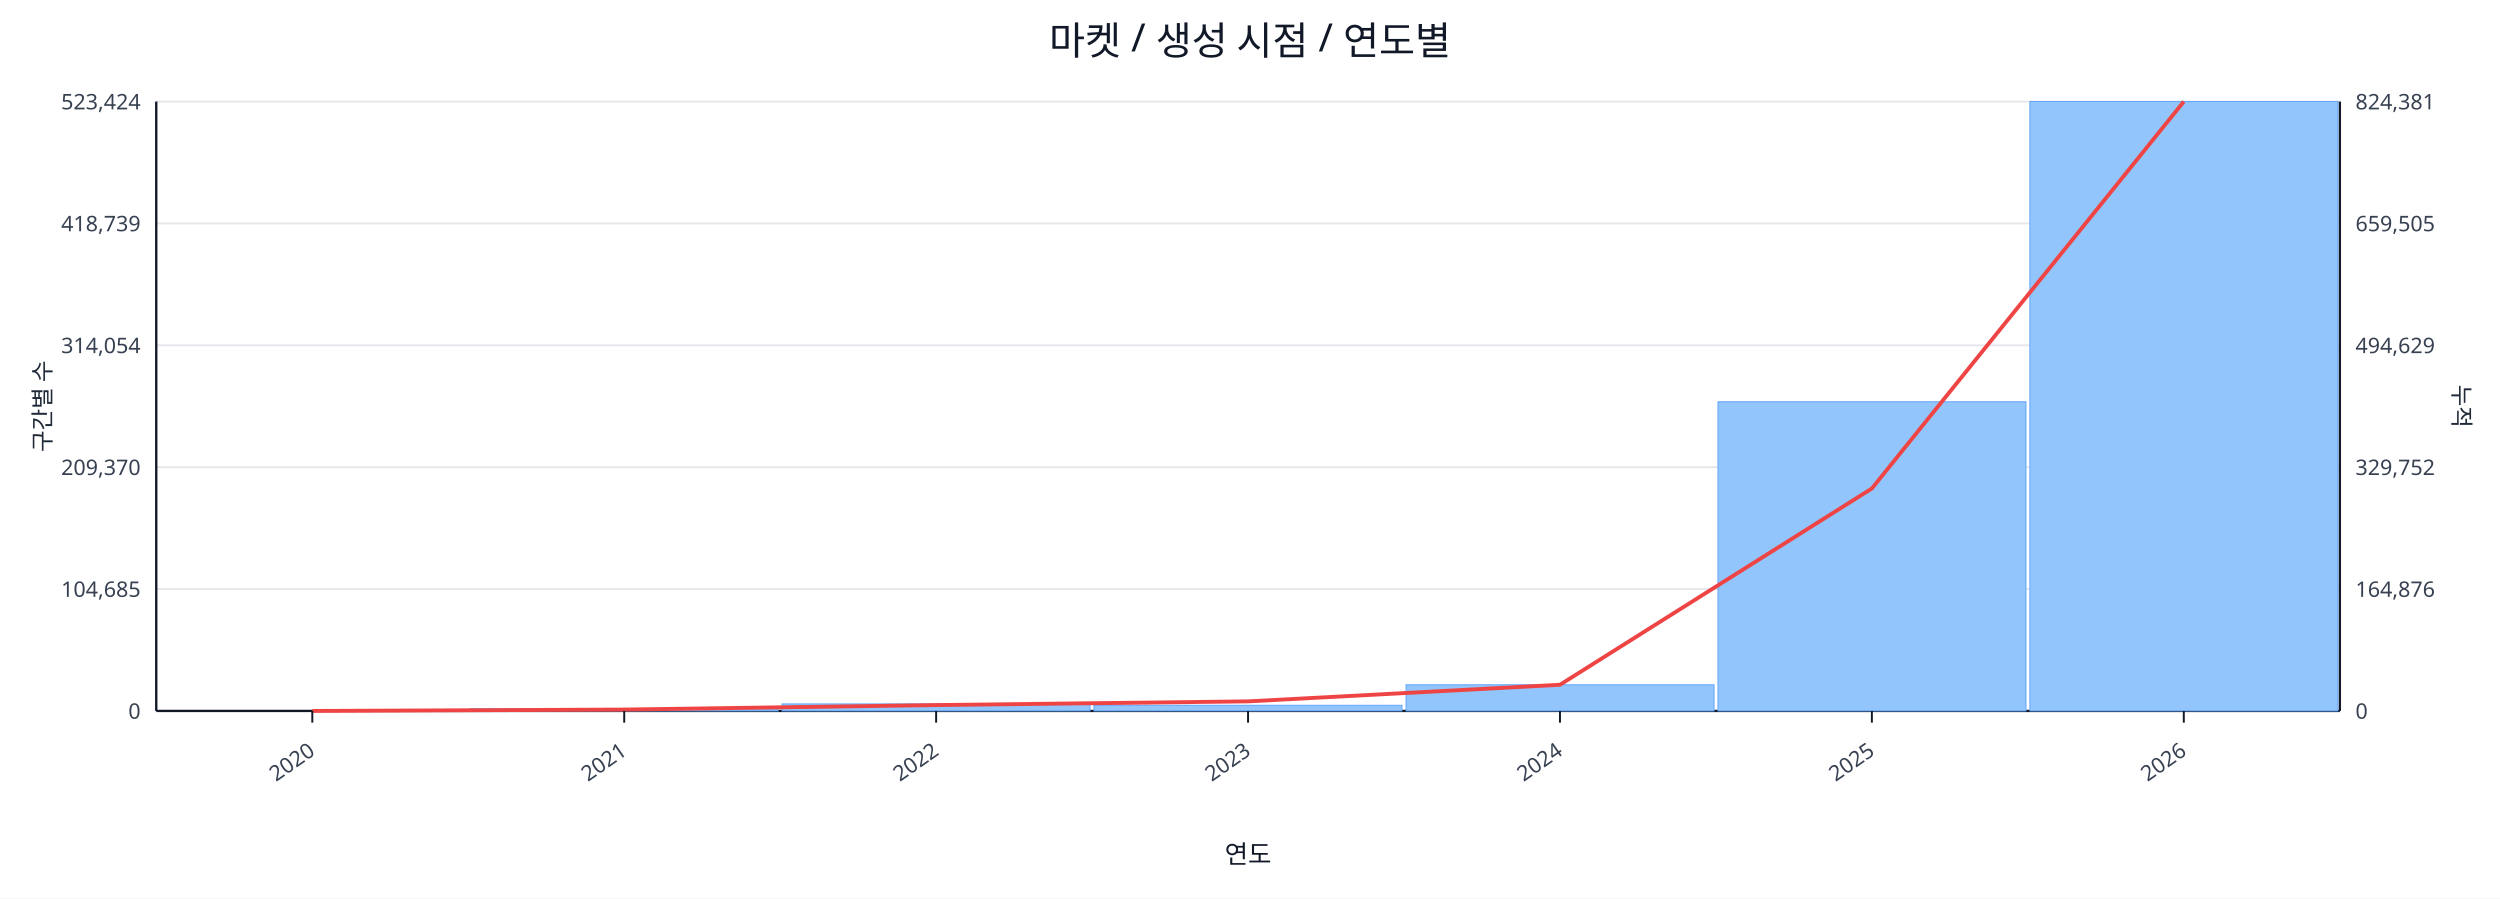
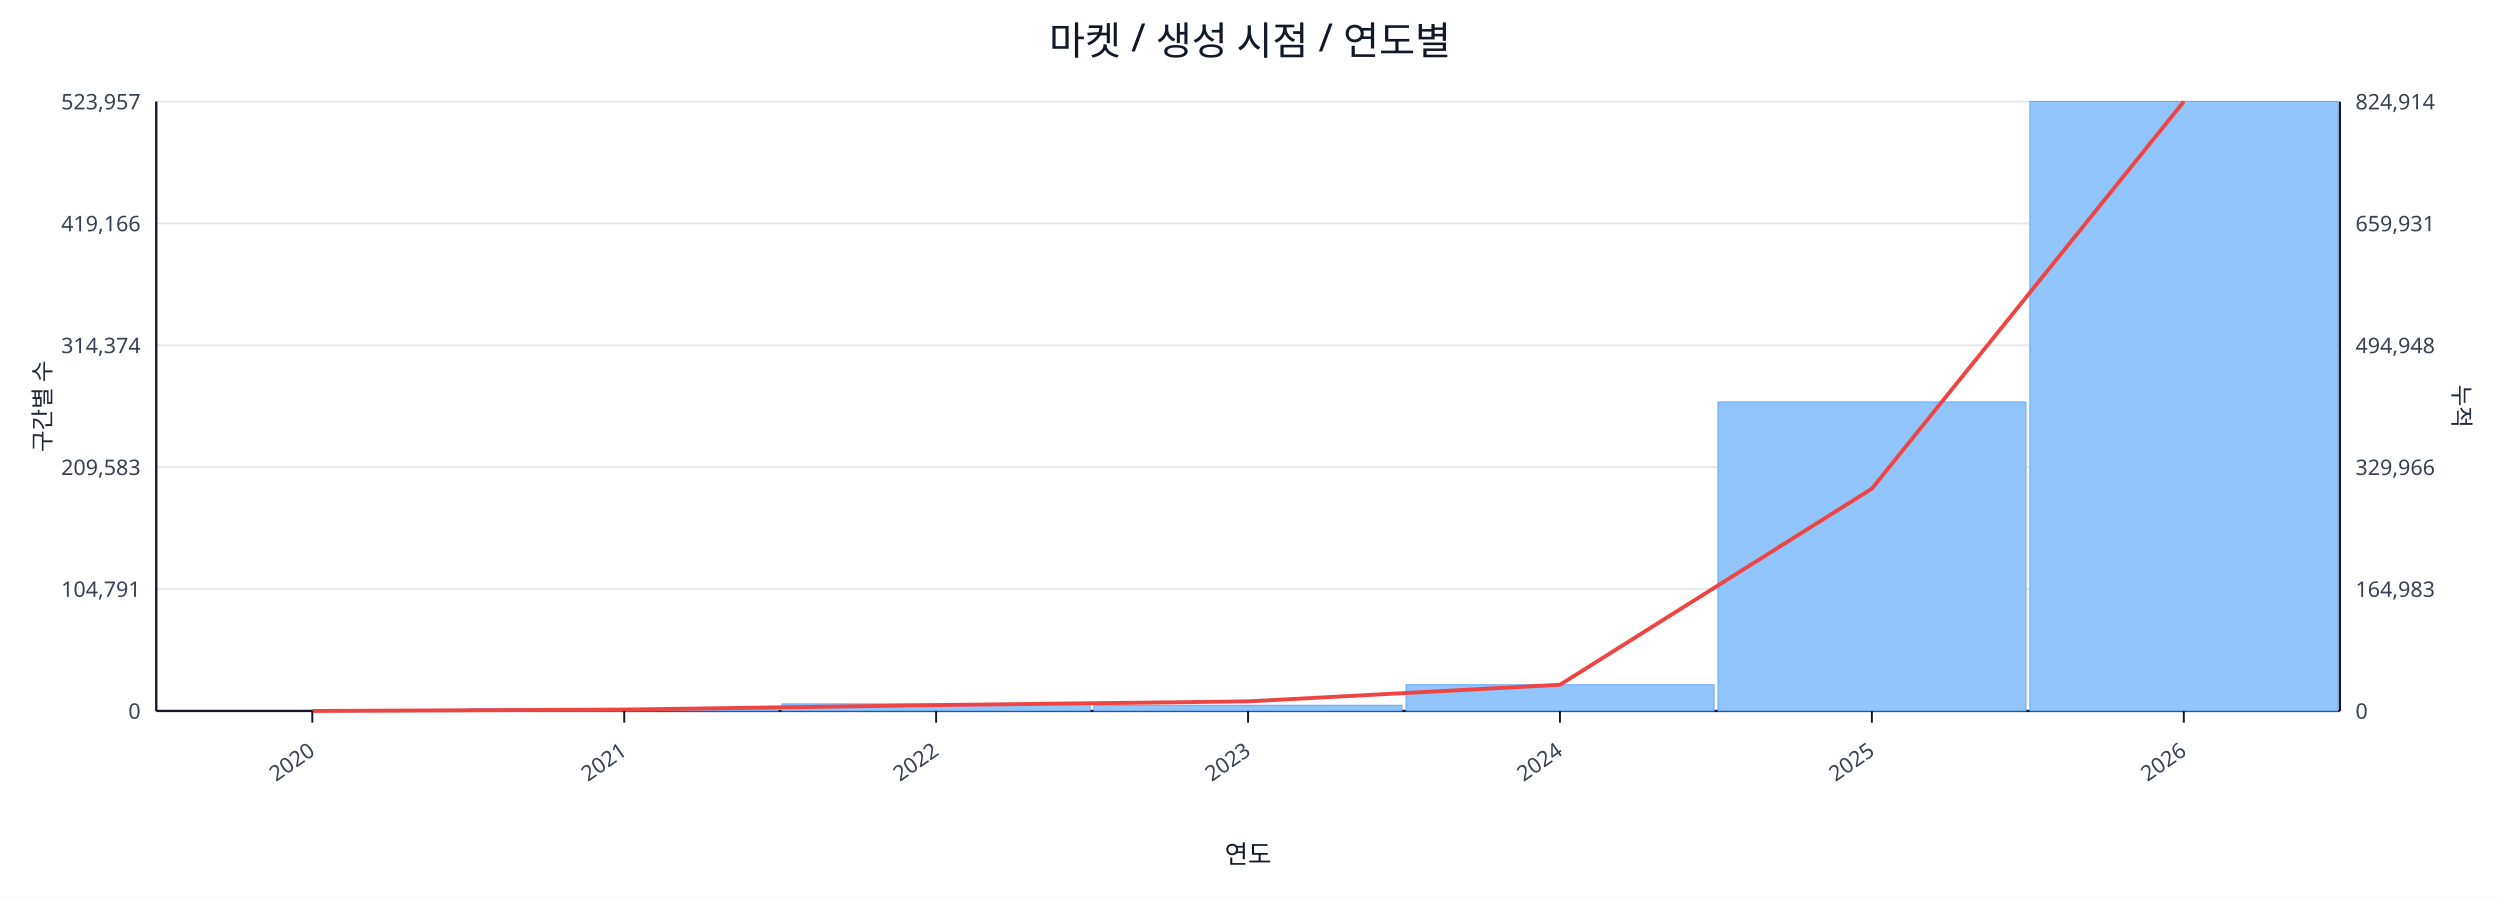
<svg xmlns="http://www.w3.org/2000/svg" width="1280" height="460" viewBox="0 0 1280 460">
  <rect x="0" y="0" width="100%" height="100%" fill="#ffffff" />
  <text x="640.0" y="28" font-size="20" text-anchor="middle" font-family="sans-serif" fill="#111827">마켓 / 생성 시점 / 연도별</text>
  <line x1="80.0" y1="52.0" x2="1198.0" y2="52.0" stroke="#e5e7eb" stroke-width="1" />
-   <text x="72.0" y="56.0" font-size="11" text-anchor="end" font-family="sans-serif" fill="#374151">523,424</text>
-   <text x="1206.0" y="56.0" font-size="11" text-anchor="start" font-family="sans-serif" fill="#374151">824,381</text>
+   <text x="72.0" y="56.0" font-size="11" text-anchor="end" font-family="sans-serif" fill="#374151">523,957</text>
+   <text x="1206.0" y="56.0" font-size="11" text-anchor="start" font-family="sans-serif" fill="#374151">824,914</text>
  <line x1="80.0" y1="114.4" x2="1198.0" y2="114.4" stroke="#e5e7eb" stroke-width="1" />
-   <text x="72.0" y="118.4" font-size="11" text-anchor="end" font-family="sans-serif" fill="#374151">418,739</text>
-   <text x="1206.0" y="118.4" font-size="11" text-anchor="start" font-family="sans-serif" fill="#374151">659,505</text>
+   <text x="72.0" y="118.4" font-size="11" text-anchor="end" font-family="sans-serif" fill="#374151">419,166</text>
+   <text x="1206.0" y="118.4" font-size="11" text-anchor="start" font-family="sans-serif" fill="#374151">659,931</text>
  <line x1="80.0" y1="176.8" x2="1198.0" y2="176.8" stroke="#e5e7eb" stroke-width="1" />
-   <text x="72.0" y="180.8" font-size="11" text-anchor="end" font-family="sans-serif" fill="#374151">314,054</text>
-   <text x="1206.0" y="180.8" font-size="11" text-anchor="start" font-family="sans-serif" fill="#374151">494,629</text>
+   <text x="72.0" y="180.8" font-size="11" text-anchor="end" font-family="sans-serif" fill="#374151">314,374</text>
+   <text x="1206.0" y="180.8" font-size="11" text-anchor="start" font-family="sans-serif" fill="#374151">494,948</text>
  <line x1="80.0" y1="239.2" x2="1198.0" y2="239.2" stroke="#e5e7eb" stroke-width="1" />
-   <text x="72.0" y="243.2" font-size="11" text-anchor="end" font-family="sans-serif" fill="#374151">209,370</text>
-   <text x="1206.0" y="243.2" font-size="11" text-anchor="start" font-family="sans-serif" fill="#374151">329,752</text>
+   <text x="72.0" y="243.2" font-size="11" text-anchor="end" font-family="sans-serif" fill="#374151">209,583</text>
+   <text x="1206.0" y="243.2" font-size="11" text-anchor="start" font-family="sans-serif" fill="#374151">329,966</text>
  <line x1="80.0" y1="301.6" x2="1198.0" y2="301.6" stroke="#e5e7eb" stroke-width="1" />
-   <text x="72.0" y="305.6" font-size="11" text-anchor="end" font-family="sans-serif" fill="#374151">104,685</text>
-   <text x="1206.0" y="305.6" font-size="11" text-anchor="start" font-family="sans-serif" fill="#374151">164,876</text>
+   <text x="72.0" y="305.6" font-size="11" text-anchor="end" font-family="sans-serif" fill="#374151">104,791</text>
+   <text x="1206.0" y="305.6" font-size="11" text-anchor="start" font-family="sans-serif" fill="#374151">164,983</text>
  <line x1="80.0" y1="364.0" x2="1198.0" y2="364.0" stroke="#e5e7eb" stroke-width="1" />
  <text x="72.0" y="368.0" font-size="11" text-anchor="end" font-family="sans-serif" fill="#374151">0</text>
  <text x="1206.0" y="368.0" font-size="11" text-anchor="start" font-family="sans-serif" fill="#374151">0</text>
  <line x1="80.0" y1="364.0" x2="1198.0" y2="364.0" stroke="#111827" stroke-width="1.2" />
  <line x1="80.0" y1="52.0" x2="80.0" y2="364.0" stroke="#111827" stroke-width="1.2" />
  <line x1="1198.0" y1="52.0" x2="1198.0" y2="364.0" stroke="#111827" stroke-width="1.2" />
  <rect x="81.0" y="364.0" width="157.7" height="0.0" fill="#93c5fd" stroke="#60a5fa" stroke-width="0.5" />
  <rect x="240.7" y="362.9" width="157.7" height="1.1" fill="#93c5fd" stroke="#60a5fa" stroke-width="0.5" />
  <rect x="400.4" y="360.4" width="157.7" height="3.6" fill="#93c5fd" stroke="#60a5fa" stroke-width="0.5" />
  <rect x="560.1" y="361.1" width="157.7" height="2.9" fill="#93c5fd" stroke="#60a5fa" stroke-width="0.5" />
  <rect x="719.9" y="350.6" width="157.7" height="13.4" fill="#93c5fd" stroke="#60a5fa" stroke-width="0.5" />
-   <rect x="879.6" y="205.7" width="157.7" height="158.3" fill="#93c5fd" stroke="#60a5fa" stroke-width="0.5" />
+   <rect x="879.6" y="205.8" width="157.7" height="158.2" fill="#93c5fd" stroke="#60a5fa" stroke-width="0.5" />
  <rect x="1039.3" y="52.0" width="157.7" height="312.0" fill="#93c5fd" stroke="#60a5fa" stroke-width="0.5" />
-   <polyline fill="none" stroke="#ef4444" stroke-width="2" points="159.9,364.0 319.6,363.3 479.3,361.0 639.0,359.1 798.7,350.6 958.4,250.1 1118.1,52.0" />
+   <polyline fill="none" stroke="#ef4444" stroke-width="2" points="159.9,364.0 319.6,363.3 479.3,361.0 639.0,359.1 798.7,350.6 958.4,250.2 1118.1,52.0" />
  <line x1="159.9" y1="364.0" x2="159.9" y2="370.0" stroke="#111827" stroke-width="1" />
  <text x="161.9" y="386.0" font-size="11" text-anchor="end" transform="rotate(-35 161.9 386.0)" font-family="sans-serif" fill="#374151">2020</text>
  <line x1="319.6" y1="364.0" x2="319.6" y2="370.0" stroke="#111827" stroke-width="1" />
  <text x="321.6" y="386.0" font-size="11" text-anchor="end" transform="rotate(-35 321.6 386.0)" font-family="sans-serif" fill="#374151">2021</text>
  <line x1="479.3" y1="364.0" x2="479.3" y2="370.0" stroke="#111827" stroke-width="1" />
  <text x="481.3" y="386.0" font-size="11" text-anchor="end" transform="rotate(-35 481.3 386.0)" font-family="sans-serif" fill="#374151">2022</text>
  <line x1="639.0" y1="364.0" x2="639.0" y2="370.0" stroke="#111827" stroke-width="1" />
  <text x="641.0" y="386.0" font-size="11" text-anchor="end" transform="rotate(-35 641.0 386.0)" font-family="sans-serif" fill="#374151">2023</text>
  <line x1="798.7" y1="364.0" x2="798.7" y2="370.0" stroke="#111827" stroke-width="1" />
  <text x="800.7" y="386.0" font-size="11" text-anchor="end" transform="rotate(-35 800.7 386.0)" font-family="sans-serif" fill="#374151">2024</text>
  <line x1="958.4" y1="364.0" x2="958.4" y2="370.0" stroke="#111827" stroke-width="1" />
  <text x="960.4" y="386.0" font-size="11" text-anchor="end" transform="rotate(-35 960.4 386.0)" font-family="sans-serif" fill="#374151">2025</text>
  <line x1="1118.1" y1="364.0" x2="1118.1" y2="370.0" stroke="#111827" stroke-width="1" />
  <text x="1120.1" y="386.0" font-size="11" text-anchor="end" transform="rotate(-35 1120.1 386.0)" font-family="sans-serif" fill="#374151">2026</text>
  <text x="26" y="208.0" font-size="12" transform="rotate(-90 26 208.0)" text-anchor="middle" font-family="sans-serif" fill="#1f2937">구간별 수</text>
  <text x="1256.0" y="208.0" font-size="12" transform="rotate(90 1256.0 208.0)" text-anchor="middle" font-family="sans-serif" fill="#1f2937">누적</text>
  <text x="639.0" y="442.0" font-size="13" text-anchor="middle" font-family="sans-serif" fill="#111827">연도</text>
</svg>
